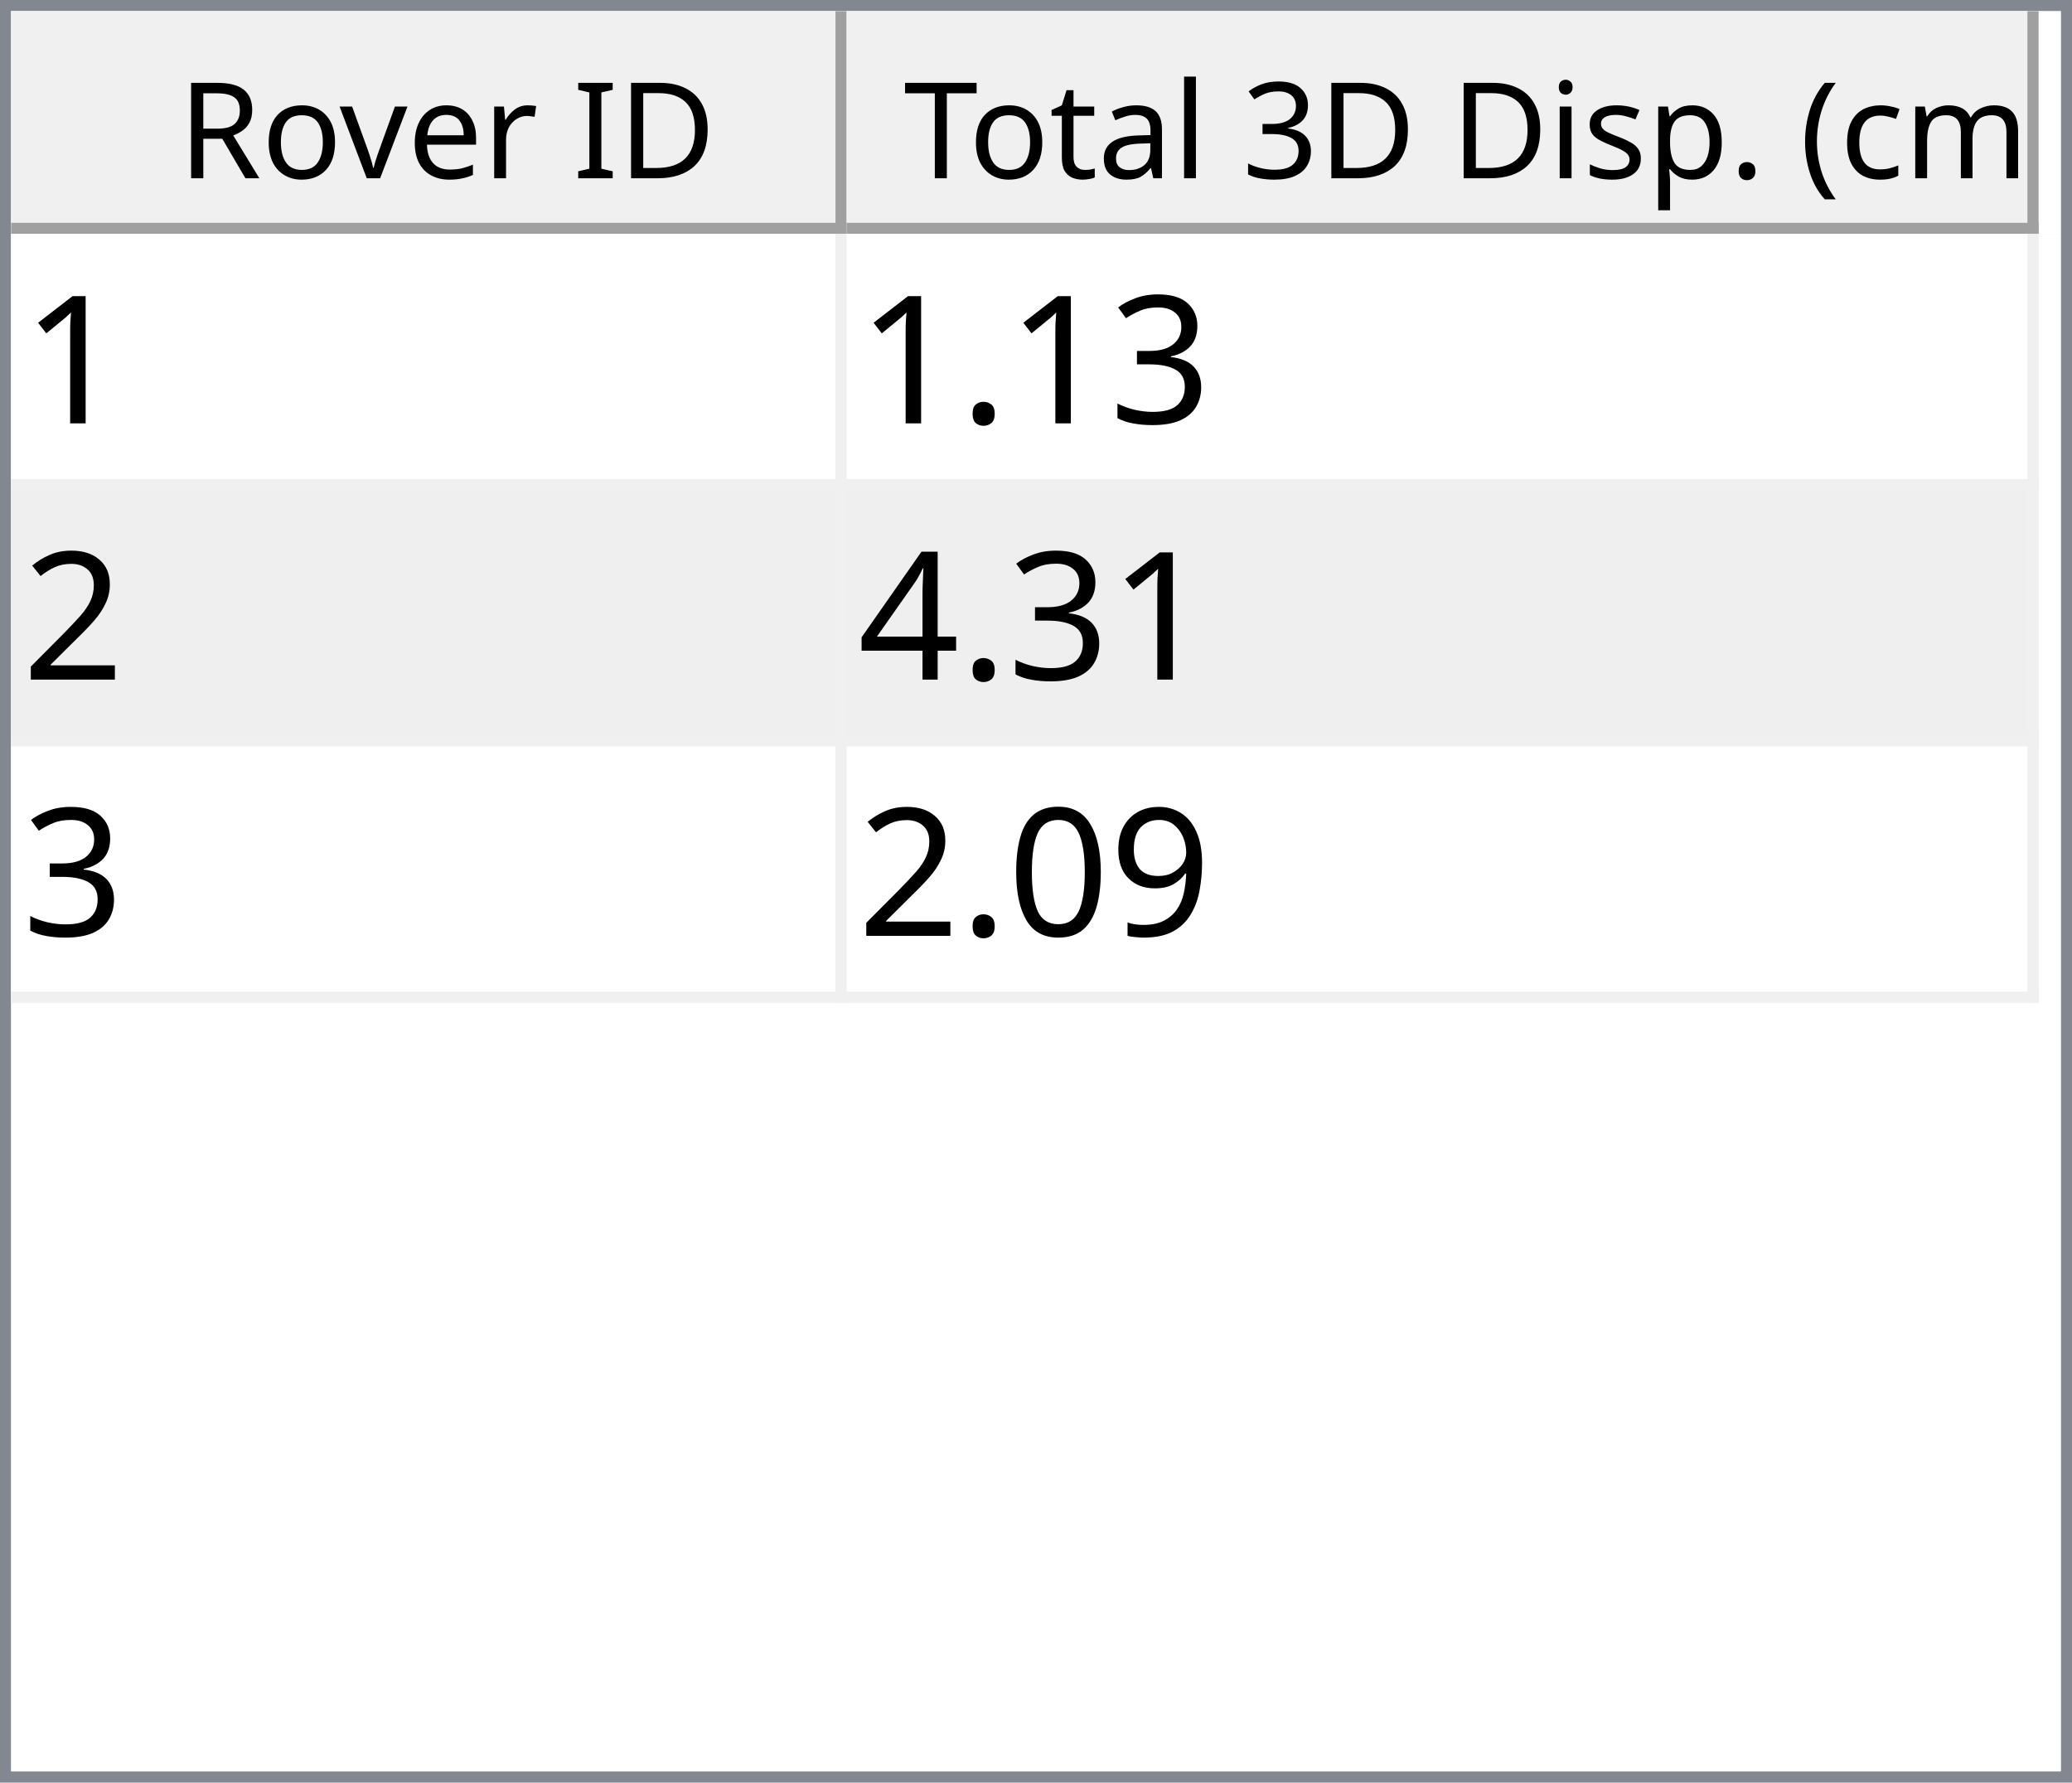
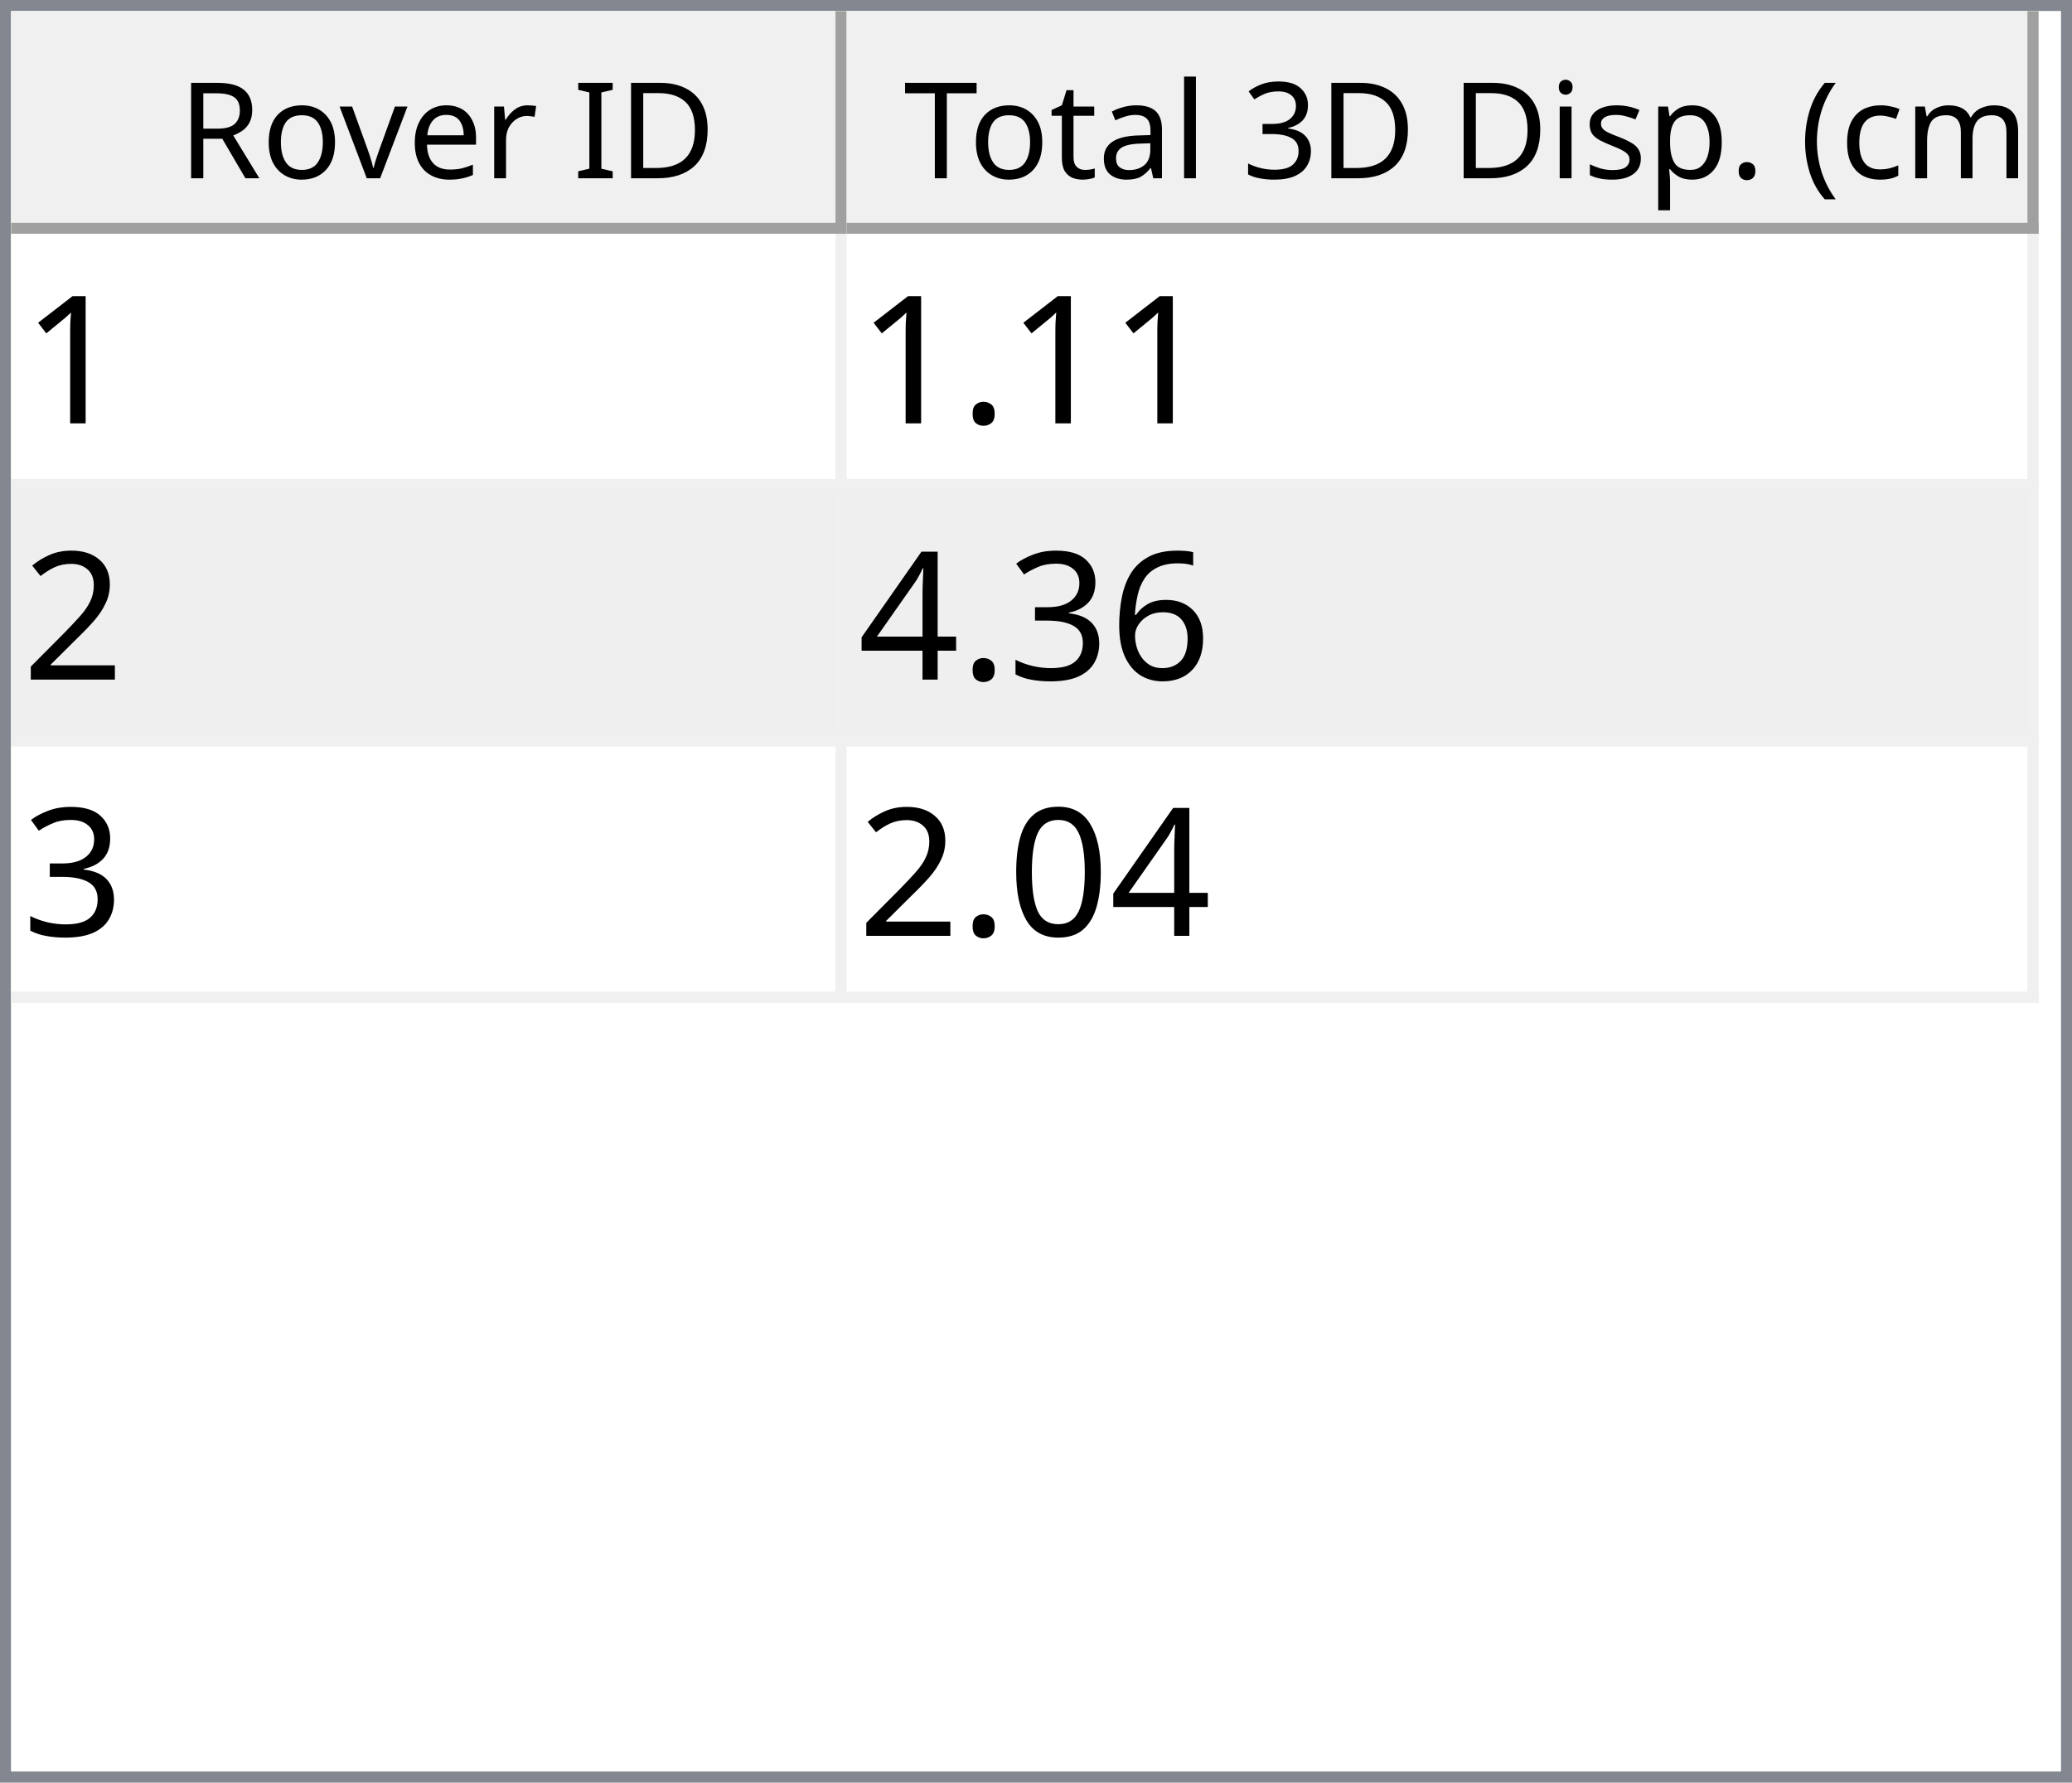
<svg xmlns="http://www.w3.org/2000/svg" style="fill-opacity:1; color-rendering:auto; color-interpolation:auto; text-rendering:auto; stroke:black; stroke-linecap:square; stroke-miterlimit:10; shape-rendering:auto; stroke-opacity:1; fill:black; stroke-dasharray:none; font-weight:normal; stroke-width:1; font-family:'Dialog'; font-style:normal; stroke-linejoin:miter; font-size:12px; stroke-dashoffset:0; image-rendering:auto;" width="186" height="160">
  <defs id="genericDefs" />
  <g>
    <defs id="defs1">
      <clipPath clipPathUnits="userSpaceOnUse" id="clipPath1">
        <path d="M0 0 L186 0 L186 160 L0 160 L0 0 Z" />
      </clipPath>
      <clipPath clipPathUnits="userSpaceOnUse" id="clipPath2">
        <path d="M0 0 L0 160 L186 160 L186 0 Z" />
      </clipPath>
      <clipPath clipPathUnits="userSpaceOnUse" id="clipPath3">
        <path d="M0 0 L0 20 L184 20 L184 0 Z" />
      </clipPath>
      <clipPath clipPathUnits="userSpaceOnUse" id="clipPath4">
        <path d="M0 0 L0 20 L75 20 L75 0 Z" />
      </clipPath>
      <clipPath clipPathUnits="userSpaceOnUse" id="clipPath5">
        <path d="M1 1 L1 19 L74 19 L74 1 Z" />
      </clipPath>
      <clipPath clipPathUnits="userSpaceOnUse" id="clipPath6">
        <path d="M0 0 L0 18 L73 18 L73 0 Z" />
      </clipPath>
      <clipPath clipPathUnits="userSpaceOnUse" id="clipPath7">
        <path d="M-0.5 -0.5 L-0.5 19.5 L74.5 19.5 L74.5 -0.5 Z" />
      </clipPath>
      <clipPath clipPathUnits="userSpaceOnUse" id="clipPath8">
        <path d="M0 0 L0 20 L107 20 L107 0 Z" />
      </clipPath>
      <clipPath clipPathUnits="userSpaceOnUse" id="clipPath9">
        <path d="M1 1 L1 19 L106 19 L106 1 Z" />
      </clipPath>
      <clipPath clipPathUnits="userSpaceOnUse" id="clipPath10">
        <path d="M0 0 L0 18 L105 18 L105 0 Z" />
      </clipPath>
      <clipPath clipPathUnits="userSpaceOnUse" id="clipPath11">
        <path d="M-0.5 -0.5 L-0.5 19.5 L106.5 19.5 L106.5 -0.5 Z" />
      </clipPath>
      <clipPath clipPathUnits="userSpaceOnUse" id="clipPath12">
        <path d="M0 0 L0 138 L184 138 L184 0 Z" />
      </clipPath>
      <clipPath clipPathUnits="userSpaceOnUse" id="clipPath13">
        <path d="M0 0 L0 69 L182 69 L182 0 Z" />
      </clipPath>
      <clipPath clipPathUnits="userSpaceOnUse" id="clipPath14">
        <path d="M-0.5 -0.5 L-0.5 68.5 L181.5 68.5 L181.5 -0.5 Z" />
      </clipPath>
      <clipPath clipPathUnits="userSpaceOnUse" id="clipPath15">
        <path d="M0 0 L0 22 L74 22 L74 0 Z" />
      </clipPath>
      <clipPath clipPathUnits="userSpaceOnUse" id="clipPath16">
        <path d="M0 0 L0 22 L106 22 L106 0 Z" />
      </clipPath>
      <font horiz-adv-x="64.551" id="font1">
        <font-face ascent="107.91" descent="25.098" units-per-em="100" style="font-style:normal; font-family:Segoe UI; font-weight:normal;" />
        <missing-glyph horiz-adv-x="64.551" d="M8.109 0 L8.109 68.266 L56.453 68.266 L56.453 0 L8.109 0 ZM15.328 7.234 L49.219 7.234 L49.219 61.031 L15.328 61.031 L15.328 7.234 Z" />
        <glyph unicode="D" horiz-adv-x="70.117" d="M9.188 0 L9.188 70.016 L28.516 70.016 Q65.531 70.016 65.531 35.891 Q65.531 19.672 55.25 9.836 Q44.969 0 27.734 0 L9.188 0 ZM17.391 62.594 L17.391 7.422 L27.828 7.422 Q41.609 7.422 49.273 14.797 Q56.938 22.172 56.938 35.688 Q56.938 62.594 28.328 62.594 L17.391 62.594 Z" />
        <glyph unicode="I" horiz-adv-x="26.611" d="M17.391 0 L9.188 0 L9.188 70.016 L17.391 70.016 L17.391 0 Z" />
        <glyph unicode=" " horiz-adv-x="27.393" d="" />
        <glyph unicode="r" horiz-adv-x="34.766" d="M34.188 41.891 Q32.078 43.5 28.125 43.5 Q23 43.5 19.555 38.672 Q16.109 33.844 16.109 25.484 L16.109 0 L8.109 0 L8.109 50 L16.109 50 L16.109 39.703 L16.312 39.703 Q18.016 44.969 21.531 47.922 Q25.047 50.875 29.391 50.875 Q32.516 50.875 34.188 50.203 L34.188 41.891 Z" />
        <glyph unicode="e" horiz-adv-x="52.295" d="M48.297 23 L12.984 23 Q13.188 14.656 17.484 10.109 Q21.781 5.562 29.297 5.562 Q37.75 5.562 44.828 11.141 L44.828 3.609 Q38.234 -1.172 27.391 -1.172 Q16.797 -1.172 10.742 5.641 Q4.688 12.453 4.688 24.812 Q4.688 36.469 11.305 43.82 Q17.922 51.172 27.734 51.172 Q37.547 51.172 42.922 44.828 Q48.297 38.484 48.297 27.203 L48.297 23 ZM40.094 29.781 Q40.047 36.719 36.75 40.578 Q33.453 44.438 27.594 44.438 Q21.922 44.438 17.969 40.383 Q14.016 36.328 13.094 29.781 L40.094 29.781 Z" />
        <glyph unicode="v" horiz-adv-x="47.9" d="M47.406 50 L27.484 0 L19.625 0 L0.688 50 L9.469 50 L22.172 13.672 Q23.578 9.672 23.922 6.688 L24.125 6.688 Q24.609 10.453 25.688 13.484 L38.969 50 L47.406 50 Z" />
        <glyph unicode="o" horiz-adv-x="58.594" d="M29 -1.172 Q17.922 -1.172 11.305 5.836 Q4.688 12.844 4.688 24.422 Q4.688 37.016 11.57 44.094 Q18.453 51.172 30.172 51.172 Q41.359 51.172 47.633 44.289 Q53.906 37.406 53.906 25.203 Q53.906 13.234 47.141 6.031 Q40.375 -1.172 29 -1.172 ZM29.594 44.438 Q21.875 44.438 17.383 39.188 Q12.891 33.938 12.891 24.703 Q12.891 15.828 17.43 10.695 Q21.969 5.562 29.594 5.562 Q37.359 5.562 41.531 10.594 Q45.703 15.625 45.703 24.906 Q45.703 34.281 41.531 39.359 Q37.359 44.438 29.594 44.438 Z" />
        <glyph unicode="R" horiz-adv-x="59.814" d="M59.375 0 L49.609 0 L37.891 19.625 Q36.281 22.359 34.766 24.289 Q33.25 26.219 31.664 27.438 Q30.078 28.656 28.25 29.219 Q26.422 29.781 24.125 29.781 L17.391 29.781 L17.391 0 L9.188 0 L9.188 70.016 L30.078 70.016 Q34.672 70.016 38.555 68.867 Q42.438 67.719 45.289 65.375 Q48.141 63.031 49.758 59.547 Q51.375 56.062 51.375 51.375 Q51.375 47.703 50.273 44.656 Q49.172 41.609 47.148 39.211 Q45.125 36.812 42.266 35.133 Q39.406 33.453 35.844 32.516 L35.844 32.328 Q37.594 31.547 38.891 30.547 Q40.188 29.547 41.359 28.18 Q42.531 26.812 43.68 25.078 Q44.828 23.344 46.234 21.047 L59.375 0 ZM17.391 62.594 L17.391 37.203 L28.516 37.203 Q31.594 37.203 34.203 38.133 Q36.812 39.062 38.719 40.797 Q40.625 42.531 41.703 45.047 Q42.781 47.562 42.781 50.688 Q42.781 56.297 39.141 59.445 Q35.5 62.594 28.609 62.594 L17.391 62.594 Z" />
        <glyph unicode=")" horiz-adv-x="30.176" d="M8.297 -15.922 L1.172 -15.922 Q16.406 2.344 16.406 26.812 Q16.406 51.469 1.078 70.016 L8.297 70.016 Q23.531 52.156 23.531 26.703 Q23.531 1.375 8.297 -15.922 Z" />
        <glyph unicode="m" horiz-adv-x="86.133" d="M79.109 0 L71.094 0 L71.094 28.719 Q71.094 37.016 68.531 40.727 Q65.969 44.438 59.906 44.438 Q54.781 44.438 51.195 39.75 Q47.609 35.062 47.609 28.516 L47.609 0 L39.594 0 L39.594 29.688 Q39.594 44.438 28.219 44.438 Q22.953 44.438 19.531 40.016 Q16.109 35.594 16.109 28.516 L16.109 0 L8.109 0 L8.109 50 L16.109 50 L16.109 42.094 L16.312 42.094 Q21.625 51.172 31.844 51.172 Q36.969 51.172 40.773 48.312 Q44.578 45.453 46 40.828 Q51.562 51.172 62.594 51.172 Q79.109 51.172 79.109 30.812 L79.109 0 Z" />
        <glyph unicode="c" horiz-adv-x="46.191" d="M42.188 2.297 Q36.422 -1.172 28.516 -1.172 Q17.828 -1.172 11.258 5.789 Q4.688 12.75 4.688 23.828 Q4.688 36.188 11.766 43.68 Q18.844 51.172 30.672 51.172 Q37.25 51.172 42.281 48.734 L42.281 40.531 Q36.719 44.438 30.375 44.438 Q22.703 44.438 17.797 38.945 Q12.891 33.453 12.891 24.516 Q12.891 15.719 17.508 10.641 Q22.125 5.562 29.891 5.562 Q36.422 5.562 42.188 9.906 L42.188 2.297 Z" />
        <glyph unicode="(" horiz-adv-x="30.176" d="M29.109 -15.922 L21.969 -15.922 Q6.844 1.375 6.844 26.703 Q6.844 52.156 21.969 70.016 L29.203 70.016 Q13.875 51.469 13.875 26.812 Q13.875 2.344 29.109 -15.922 Z" />
        <glyph unicode="." horiz-adv-x="21.68" d="M10.891 -1.078 Q8.641 -1.078 7.055 0.539 Q5.469 2.156 5.469 4.391 Q5.469 6.641 7.055 8.273 Q8.641 9.906 10.891 9.906 Q13.188 9.906 14.797 8.273 Q16.406 6.641 16.406 4.391 Q16.406 2.156 14.797 0.539 Q13.188 -1.078 10.891 -1.078 Z" />
        <glyph unicode="p" horiz-adv-x="58.789" d="M16.312 7.234 L16.109 7.234 L16.109 -23 L8.109 -23 L8.109 50 L16.109 50 L16.109 41.219 L16.312 41.219 Q22.219 51.172 33.594 51.172 Q43.266 51.172 48.688 44.461 Q54.109 37.75 54.109 26.469 Q54.109 13.922 48 6.375 Q41.891 -1.172 31.297 -1.172 Q21.578 -1.172 16.312 7.234 ZM16.109 27.391 L16.109 20.406 Q16.109 14.203 20.141 9.883 Q24.172 5.562 30.375 5.562 Q37.641 5.562 41.773 11.133 Q45.906 16.703 45.906 26.609 Q45.906 34.969 42.047 39.703 Q38.188 44.438 31.594 44.438 Q24.609 44.438 20.359 39.578 Q16.109 34.719 16.109 27.391 Z" />
        <glyph unicode="s" horiz-adv-x="42.432" d="M5.078 1.812 L5.078 10.406 Q11.625 5.562 19.484 5.562 Q30.031 5.562 30.031 12.594 Q30.031 14.594 29.125 15.992 Q28.219 17.391 26.68 18.461 Q25.141 19.531 23.07 20.383 Q21 21.234 18.609 22.172 Q15.281 23.484 12.766 24.828 Q10.25 26.172 8.57 27.859 Q6.891 29.547 6.031 31.695 Q5.172 33.844 5.172 36.719 Q5.172 40.234 6.789 42.945 Q8.406 45.656 11.086 47.484 Q13.766 49.312 17.211 50.242 Q20.656 51.172 24.312 51.172 Q30.812 51.172 35.938 48.922 L35.938 40.828 Q30.422 44.438 23.25 44.438 Q21 44.438 19.195 43.922 Q17.391 43.406 16.094 42.477 Q14.797 41.547 14.086 40.258 Q13.375 38.969 13.375 37.406 Q13.375 35.453 14.086 34.133 Q14.797 32.812 16.164 31.789 Q17.531 30.766 19.484 29.938 Q21.438 29.109 23.922 28.125 Q27.25 26.859 29.883 25.516 Q32.516 24.172 34.375 22.484 Q36.234 20.797 37.234 18.602 Q38.234 16.406 38.234 13.375 Q38.234 9.672 36.602 6.938 Q34.969 4.203 32.234 2.398 Q29.5 0.594 25.93 -0.289 Q22.359 -1.172 18.453 -1.172 Q10.75 -1.172 5.078 1.812 Z" />
        <glyph unicode="i" horiz-adv-x="24.219" d="M12.203 62.703 Q10.062 62.703 8.547 64.164 Q7.031 65.625 7.031 67.875 Q7.031 70.125 8.547 71.609 Q10.062 73.094 12.203 73.094 Q14.406 73.094 15.945 71.609 Q17.484 70.125 17.484 67.875 Q17.484 65.719 15.945 64.211 Q14.406 62.703 12.203 62.703 ZM16.109 0 L8.109 0 L8.109 50 L16.109 50 L16.109 0 Z" />
        <glyph unicode="3" horiz-adv-x="53.906" d="M46.531 19.828 Q46.531 15.094 44.75 11.211 Q42.969 7.328 39.719 4.57 Q36.469 1.812 31.93 0.297 Q27.391 -1.219 21.922 -1.219 Q11.922 -1.219 6 2.594 L6 11.188 Q13.094 5.609 22.219 5.609 Q25.875 5.609 28.828 6.539 Q31.781 7.469 33.906 9.227 Q36.031 10.984 37.18 13.477 Q38.328 15.969 38.328 19.094 Q38.328 32.812 18.797 32.812 L12.984 32.812 L12.984 39.594 L18.5 39.594 Q35.797 39.594 35.797 52.484 Q35.797 64.406 22.609 64.406 Q15.188 64.406 8.688 59.422 L8.688 67.188 Q15.375 71.188 24.609 71.188 Q29 71.188 32.57 69.969 Q36.141 68.75 38.68 66.555 Q41.219 64.359 42.609 61.281 Q44 58.203 44 54.5 Q44 40.672 30.031 36.719 L30.031 36.531 Q33.594 36.141 36.625 34.797 Q39.656 33.453 41.852 31.305 Q44.047 29.156 45.289 26.25 Q46.531 23.344 46.531 19.828 Z" />
        <glyph unicode="l" horiz-adv-x="24.219" d="M16.109 0 L8.109 0 L8.109 74.031 L16.109 74.031 L16.109 0 Z" />
        <glyph unicode="a" horiz-adv-x="50.879" d="M43.891 0 L35.891 0 L35.891 7.812 L35.688 7.812 Q30.469 -1.172 20.312 -1.172 Q12.844 -1.172 8.617 2.781 Q4.391 6.734 4.391 13.281 Q4.391 27.297 20.906 29.594 L35.891 31.688 Q35.891 44.438 25.594 44.438 Q16.547 44.438 9.281 38.281 L9.281 46.484 Q16.656 51.172 26.266 51.172 Q43.891 51.172 43.891 32.516 L43.891 0 ZM35.891 25.297 L23.828 23.641 Q18.266 22.859 15.43 20.875 Q12.594 18.891 12.594 13.875 Q12.594 10.203 15.211 7.883 Q17.828 5.562 22.172 5.562 Q28.125 5.562 32.008 9.742 Q35.891 13.922 35.891 20.312 L35.891 25.297 Z" />
        <glyph unicode="t" horiz-adv-x="33.887" d="M31.297 0.484 Q28.469 -1.078 23.828 -1.078 Q10.688 -1.078 10.688 13.578 L10.688 43.172 L2.094 43.172 L2.094 50 L10.688 50 L10.688 62.203 L18.703 64.797 L18.703 50 L31.297 50 L31.297 43.172 L18.703 43.172 L18.703 14.984 Q18.703 9.969 20.414 7.82 Q22.125 5.672 26.078 5.672 Q29.109 5.672 31.297 7.328 L31.297 0.484 Z" />
        <glyph unicode="T" horiz-adv-x="52.393" d="M50.594 62.594 L30.375 62.594 L30.375 0 L22.172 0 L22.172 62.594 L2 62.594 L2 70.016 L50.594 70.016 L50.594 62.594 Z" />
      </font>
      <font horiz-adv-x="75.0" id="font2">
        <font-face ascent="100.537" descent="21.973" units-per-em="100" style="font-style:normal; font-family:sans-serif; font-weight:normal;" />
        <missing-glyph horiz-adv-x="75.0" d="M12.5 0 L12.5 62.5 L62.5 62.5 L62.5 0 L12.5 0 ZM14.062 1.562 L60.938 1.562 L60.938 60.938 L14.062 60.938 L14.062 1.562 Z" />
        <glyph unicode="1" horiz-adv-x="55.615" d="M37.25 0 L28.469 0 L28.469 56 Q25.297 52.984 20.141 49.953 Q14.984 46.922 10.891 45.406 L10.891 53.906 Q18.266 57.375 23.781 62.305 Q29.297 67.234 31.594 71.875 L37.25 71.875 L37.25 0 Z" />
-         <glyph unicode="3" horiz-adv-x="55.615" d="M4.203 18.891 L12.984 20.062 Q14.5 12.594 18.141 9.297 Q21.781 6 27 6 Q33.203 6 37.477 10.297 Q41.75 14.594 41.75 20.953 Q41.75 27 37.797 30.93 Q33.844 34.859 27.734 34.859 Q25.25 34.859 21.531 33.891 L22.516 41.609 Q23.391 41.5 23.922 41.5 Q29.547 41.5 34.039 44.43 Q38.531 47.359 38.531 53.469 Q38.531 58.297 35.258 61.477 Q31.984 64.656 26.812 64.656 Q21.688 64.656 18.266 61.43 Q14.844 58.203 13.875 51.766 L5.078 53.328 Q6.688 62.156 12.398 67.016 Q18.109 71.875 26.609 71.875 Q32.469 71.875 37.398 69.359 Q42.328 66.844 44.945 62.5 Q47.562 58.156 47.562 53.266 Q47.562 48.641 45.07 44.828 Q42.578 41.016 37.703 38.766 Q44.047 37.312 47.562 32.695 Q51.078 28.078 51.078 21.141 Q51.078 11.766 44.242 5.25 Q37.406 -1.266 26.953 -1.266 Q17.531 -1.266 11.305 4.352 Q5.078 9.969 4.203 18.891 Z" />
        <glyph unicode="." horiz-adv-x="27.783" d="M9.078 0 L9.078 10.016 L19.094 10.016 L19.094 0 L9.078 0 Z" />
        <glyph unicode="2" horiz-adv-x="55.615" d="M50.344 8.453 L50.344 0 L3.031 0 Q2.938 3.172 4.047 6.109 Q5.859 10.938 9.836 15.625 Q13.812 20.312 21.344 26.469 Q33.016 36.031 37.117 41.625 Q41.219 47.219 41.219 52.203 Q41.219 57.422 37.477 61.008 Q33.734 64.594 27.734 64.594 Q21.391 64.594 17.578 60.789 Q13.766 56.984 13.719 50.25 L4.688 51.172 Q5.609 61.281 11.664 66.578 Q17.719 71.875 27.938 71.875 Q38.234 71.875 44.242 66.164 Q50.25 60.453 50.25 52 Q50.25 47.703 48.492 43.555 Q46.734 39.406 42.656 34.812 Q38.578 30.219 29.109 22.219 Q21.188 15.578 18.945 13.211 Q16.703 10.844 15.234 8.453 L50.344 8.453 Z" />
+         <glyph unicode="6" horiz-adv-x="55.615" d="M49.75 54.047 L41.016 53.375 Q39.844 58.547 37.703 60.891 Q34.125 64.656 28.906 64.656 Q24.703 64.656 21.531 62.312 Q17.391 59.281 14.992 53.469 Q12.594 47.656 12.5 36.922 Q15.672 41.75 20.266 44.094 Q24.859 46.438 29.891 46.438 Q38.672 46.438 44.852 39.969 Q51.031 33.5 51.031 23.25 Q51.031 16.5 48.125 10.719 Q45.219 4.938 40.141 1.859 Q35.062 -1.219 28.609 -1.219 Q17.625 -1.219 10.695 6.859 Q3.766 14.938 3.766 33.5 Q3.766 54.25 11.422 63.672 Q18.109 71.875 29.438 71.875 Q37.891 71.875 43.289 67.141 Q48.688 62.406 49.75 54.047 ZM13.875 23.188 Q13.875 18.656 15.797 14.508 Q17.719 10.359 21.188 8.18 Q24.656 6 28.469 6 Q34.031 6 38.039 10.492 Q42.047 14.984 42.047 22.703 Q42.047 30.125 38.086 34.398 Q34.125 38.672 28.125 38.672 Q22.172 38.672 18.023 34.398 Q13.875 30.125 13.875 23.188 Z" />
+         <glyph unicode="3" horiz-adv-x="55.615" d="M4.203 18.891 L12.984 20.062 Q14.5 12.594 18.141 9.297 Q21.781 6 27 6 Q33.203 6 37.477 10.297 Q41.75 14.594 41.75 20.953 Q41.75 27 37.797 30.93 Q33.844 34.859 27.734 34.859 Q25.25 34.859 21.531 33.891 L22.516 41.609 Q23.391 41.5 23.922 41.5 Q29.547 41.5 34.039 44.43 Q38.531 47.359 38.531 53.469 Q38.531 58.297 35.258 61.477 Q31.984 64.656 26.812 64.656 Q21.688 64.656 18.266 61.43 Q14.844 58.203 13.875 51.766 L5.078 53.328 Q6.688 62.156 12.398 67.016 Q18.109 71.875 26.609 71.875 Q32.469 71.875 37.398 69.359 Q42.328 66.844 44.945 62.5 Q47.562 58.156 47.562 53.266 Q47.562 48.641 45.07 44.828 Q42.578 41.016 37.703 38.766 Q44.047 37.312 47.562 32.695 Q51.078 28.078 51.078 21.141 Q51.078 11.766 44.242 5.25 Q37.406 -1.266 26.953 -1.266 Q17.531 -1.266 11.305 4.352 Q5.078 9.969 4.203 18.891 Z" />
        <glyph unicode="4" horiz-adv-x="55.615" d="M32.328 0 L32.328 17.141 L1.266 17.141 L1.266 25.203 L33.938 71.578 L41.109 71.578 L41.109 25.203 L50.781 25.203 L50.781 17.141 L41.109 17.141 L41.109 0 L32.328 0 ZM32.328 25.203 L32.328 57.469 L9.906 25.203 L32.328 25.203 Z" />
-         <glyph unicode="9" horiz-adv-x="55.615" d="M5.469 16.547 L13.922 17.328 Q14.984 11.375 18.016 8.688 Q21.047 6 25.781 6 Q29.828 6 32.883 7.859 Q35.938 9.719 37.891 12.82 Q39.844 15.922 41.164 21.195 Q42.484 26.469 42.484 31.938 Q42.484 32.516 42.438 33.688 Q39.797 29.5 35.234 26.883 Q30.672 24.266 25.344 24.266 Q16.453 24.266 10.305 30.711 Q4.156 37.156 4.156 47.703 Q4.156 58.594 10.578 65.234 Q17 71.875 26.656 71.875 Q33.641 71.875 39.43 68.117 Q45.219 64.359 48.219 57.398 Q51.219 50.438 51.219 37.25 Q51.219 23.531 48.242 15.406 Q45.266 7.281 39.383 3.031 Q33.5 -1.219 25.594 -1.219 Q17.188 -1.219 11.867 3.445 Q6.547 8.109 5.469 16.547 ZM41.453 48.141 Q41.453 55.719 37.43 60.156 Q33.406 64.594 27.734 64.594 Q21.875 64.594 17.531 59.812 Q13.188 55.031 13.188 47.406 Q13.188 40.578 17.312 36.305 Q21.438 32.031 27.484 32.031 Q33.594 32.031 37.523 36.305 Q41.453 40.578 41.453 48.141 Z" />
        <glyph unicode="0" horiz-adv-x="55.615" d="M4.156 35.297 Q4.156 48 6.766 55.742 Q9.375 63.484 14.523 67.68 Q19.672 71.875 27.484 71.875 Q33.25 71.875 37.594 69.555 Q41.938 67.234 44.773 62.867 Q47.609 58.5 49.219 52.227 Q50.828 45.953 50.828 35.297 Q50.828 22.703 48.242 14.969 Q45.656 7.234 40.508 3.008 Q35.359 -1.219 27.484 -1.219 Q17.141 -1.219 11.234 6.203 Q4.156 15.141 4.156 35.297 ZM13.188 35.297 Q13.188 17.672 17.312 11.836 Q21.438 6 27.484 6 Q33.547 6 37.672 11.859 Q41.797 17.719 41.797 35.297 Q41.797 52.984 37.672 58.789 Q33.547 64.594 27.391 64.594 Q21.344 64.594 17.719 59.469 Q13.188 52.938 13.188 35.297 Z" />
      </font>
    </defs>
    <g style="fill:white; stroke:white;">
      <rect x="0" y="0" width="186" style="clip-path:url(#clipPath1); stroke:none;" height="160" />
    </g>
    <g style="fill:white; text-rendering:optimizeSpeed; color-rendering:optimizeSpeed; image-rendering:optimizeSpeed; shape-rendering:crispEdges; stroke:white; color-interpolation:sRGB;">
      <rect x="0" width="186" height="160" y="0" style="stroke:none;" />
      <path style="stroke:none;" d="M0 160 L186 160 L186 0 L0 0 Z" />
    </g>
    <g style="fill:rgb(240,240,240); font-family:'Segoe UI'; stroke:rgb(240,240,240);">
      <rect x="0" y="0" width="186" style="clip-path:url(#clipPath2); stroke:none;" height="160" />
    </g>
    <g style="fill:rgb(130,135,144); font-family:'Segoe UI'; stroke:rgb(130,135,144);">
      <path d="M0 0 L186 0 L186 160 L0 160 L0 0 ZM1 1 L185 1 L185 159 L1 159 L1 1 Z" style="fill-rule:evenodd; clip-path:url(#clipPath2); stroke:none;" />
    </g>
    <g style="fill:white; font-family:'Segoe UI'; stroke:white;" transform="translate(1,1)">
      <rect x="0" y="0" width="184" style="clip-path:url(#clipPath3); stroke:none;" height="20" />
    </g>
    <g style="fill:rgb(240,240,240); font-family:'Segoe UI'; stroke:rgb(240,240,240);" transform="translate(1,1)">
      <rect x="0" y="0" width="75" style="clip-path:url(#clipPath4); stroke:none;" height="20" />
    </g>
    <g style="font-family:'Segoe UI';" transform="translate(2,2)">
      <text x="14" xml:space="preserve" y="14" style="clip-path:url(#clipPath6); stroke:none;">Rover ID</text>
    </g>
    <g style="fill:rgb(160,160,160); font-family:'Segoe UI'; stroke:rgb(160,160,160); stroke-linejoin:bevel;" transform="translate(1.5,1.5)">
      <line x1="74" x2="74" y1="0" style="fill:none; clip-path:url(#clipPath7);" y2="19" />
    </g>
    <g style="fill:rgb(160,160,160); font-family:'Segoe UI'; stroke:rgb(160,160,160); stroke-linejoin:bevel;" transform="matrix(1,0,0,1,1,1) translate(0.5,0.5)">
      <line x1="0" x2="74" y1="19" style="fill:none; clip-path:url(#clipPath7);" y2="19" />
    </g>
    <g style="fill:rgb(240,240,240); font-family:'Segoe UI'; stroke:rgb(240,240,240);" transform="translate(76,1)">
      <rect x="0" y="0" width="107" style="clip-path:url(#clipPath8); stroke:none;" height="20" />
    </g>
    <g style="font-family:'Segoe UI';" transform="translate(77,2)">
      <text x="1" xml:space="preserve" y="14" style="clip-path:url(#clipPath10); stroke:none;"> Total 3D Disp. (cm)</text>
    </g>
    <g style="fill:rgb(160,160,160); font-family:'Segoe UI'; stroke:rgb(160,160,160); stroke-linejoin:bevel;" transform="translate(76.5,1.5)">
      <line x1="106" x2="106" y1="0" style="fill:none; clip-path:url(#clipPath11);" y2="19" />
    </g>
    <g style="fill:rgb(160,160,160); font-family:'Segoe UI'; stroke:rgb(160,160,160); stroke-linejoin:bevel;" transform="matrix(1,0,0,1,76,1) translate(0.5,0.5)">
      <line x1="0" x2="106" y1="19" style="fill:none; clip-path:url(#clipPath11);" y2="19" />
    </g>
    <g style="fill:white; font-family:'Segoe UI'; stroke:white;" transform="translate(1,21)">
      <rect x="0" y="0" width="184" style="clip-path:url(#clipPath12); stroke:none;" height="138" />
    </g>
    <g style="fill:rgb(240,240,240); font-size:16px; font-family:sans-serif; stroke:rgb(240,240,240);" transform="translate(1,21)">
      <rect x="0" y="0" width="182" style="clip-path:url(#clipPath13); stroke:none;" height="69" />
      <line transform="translate(0.5,0.5)" x1="0" x2="181" y1="22" style="clip-path:url(#clipPath14); fill:none; stroke-linejoin:bevel;" y2="22" />
    </g>
    <g transform="matrix(1,0,0,1,1,21) translate(0.5,0.5)" style="fill:rgb(240,240,240); font-size:16px; font-family:sans-serif; stroke:rgb(240,240,240); stroke-linejoin:bevel;">
      <line x1="0" x2="181" y1="45" style="fill:none; clip-path:url(#clipPath14);" y2="45" />
    </g>
    <g transform="matrix(1,0,0,1,1,21) translate(0.5,0.5)" style="fill:rgb(240,240,240); font-size:16px; font-family:sans-serif; stroke:rgb(240,240,240); stroke-linejoin:bevel;">
      <line x1="0" x2="181" y1="68" style="fill:none; clip-path:url(#clipPath14);" y2="68" />
    </g>
    <g transform="matrix(1,0,0,1,1,21) translate(0.5,0.5)" style="fill:rgb(240,240,240); font-size:16px; font-family:sans-serif; stroke:rgb(240,240,240); stroke-linejoin:bevel;">
      <line x1="74" x2="74" y1="0" style="fill:none; clip-path:url(#clipPath14);" y2="68" />
    </g>
    <g transform="matrix(1,0,0,1,1,21) translate(0.5,0.5)" style="fill:rgb(240,240,240); font-size:16px; font-family:sans-serif; stroke:rgb(240,240,240); stroke-linejoin:bevel;">
      <line x1="181" x2="181" y1="0" style="fill:none; clip-path:url(#clipPath14);" y2="68" />
    </g>
    <g style="fill:white; font-size:16px; font-family:sans-serif; stroke:white;" transform="matrix(1,0,0,1,1,21)">
      <rect x="0" y="0" width="74" style="clip-path:url(#clipPath15); stroke:none;" height="22" />
      <text x="1" y="17" style="fill:black; clip-path:url(#clipPath15); stroke:none;" xml:space="preserve">1</text>
    </g>
    <g style="fill:white; font-size:16px; font-family:sans-serif; stroke:white;" transform="matrix(1,0,0,1,1,21) translate(75,0)">
      <rect x="0" y="0" width="106" style="clip-path:url(#clipPath16); stroke:none;" height="22" />
-       <text x="1" y="17" style="fill:black; clip-path:url(#clipPath16); stroke:none;" xml:space="preserve">1.13</text>
+       <text x="1" y="17" style="fill:black; clip-path:url(#clipPath16); stroke:none;" xml:space="preserve">1.11</text>
    </g>
    <g style="fill:rgb(239,239,239); font-size:16px; font-family:sans-serif; stroke:rgb(239,239,239);" transform="matrix(1,0,0,1,1,21) translate(0,23)">
      <rect x="0" y="0" width="74" style="clip-path:url(#clipPath15); stroke:none;" height="22" />
      <text x="1" y="17" style="fill:black; clip-path:url(#clipPath15); stroke:none;" xml:space="preserve">2</text>
    </g>
    <g style="fill:rgb(239,239,239); font-size:16px; font-family:sans-serif; stroke:rgb(239,239,239);" transform="matrix(1,0,0,1,1,21) translate(75,23)">
      <rect x="0" y="0" width="106" style="clip-path:url(#clipPath16); stroke:none;" height="22" />
-       <text x="1" y="17" style="fill:black; clip-path:url(#clipPath16); stroke:none;" xml:space="preserve">4.31</text>
+       <text x="1" y="17" style="fill:black; clip-path:url(#clipPath16); stroke:none;" xml:space="preserve">4.36</text>
    </g>
    <g style="fill:white; font-size:16px; font-family:sans-serif; stroke:white;" transform="matrix(1,0,0,1,1,21) translate(0,46)">
      <rect x="0" y="0" width="74" style="clip-path:url(#clipPath15); stroke:none;" height="22" />
      <text x="1" y="17" style="fill:black; clip-path:url(#clipPath15); stroke:none;" xml:space="preserve">3</text>
    </g>
    <g style="fill:white; font-size:16px; font-family:sans-serif; stroke:white;" transform="matrix(1,0,0,1,1,21) translate(75,46)">
      <rect x="0" y="0" width="106" style="clip-path:url(#clipPath16); stroke:none;" height="22" />
-       <text x="1" y="17" style="fill:black; clip-path:url(#clipPath16); stroke:none;" xml:space="preserve">2.09</text>
+       <text x="1" y="17" style="fill:black; clip-path:url(#clipPath16); stroke:none;" xml:space="preserve">2.04</text>
    </g>
  </g>
</svg>
